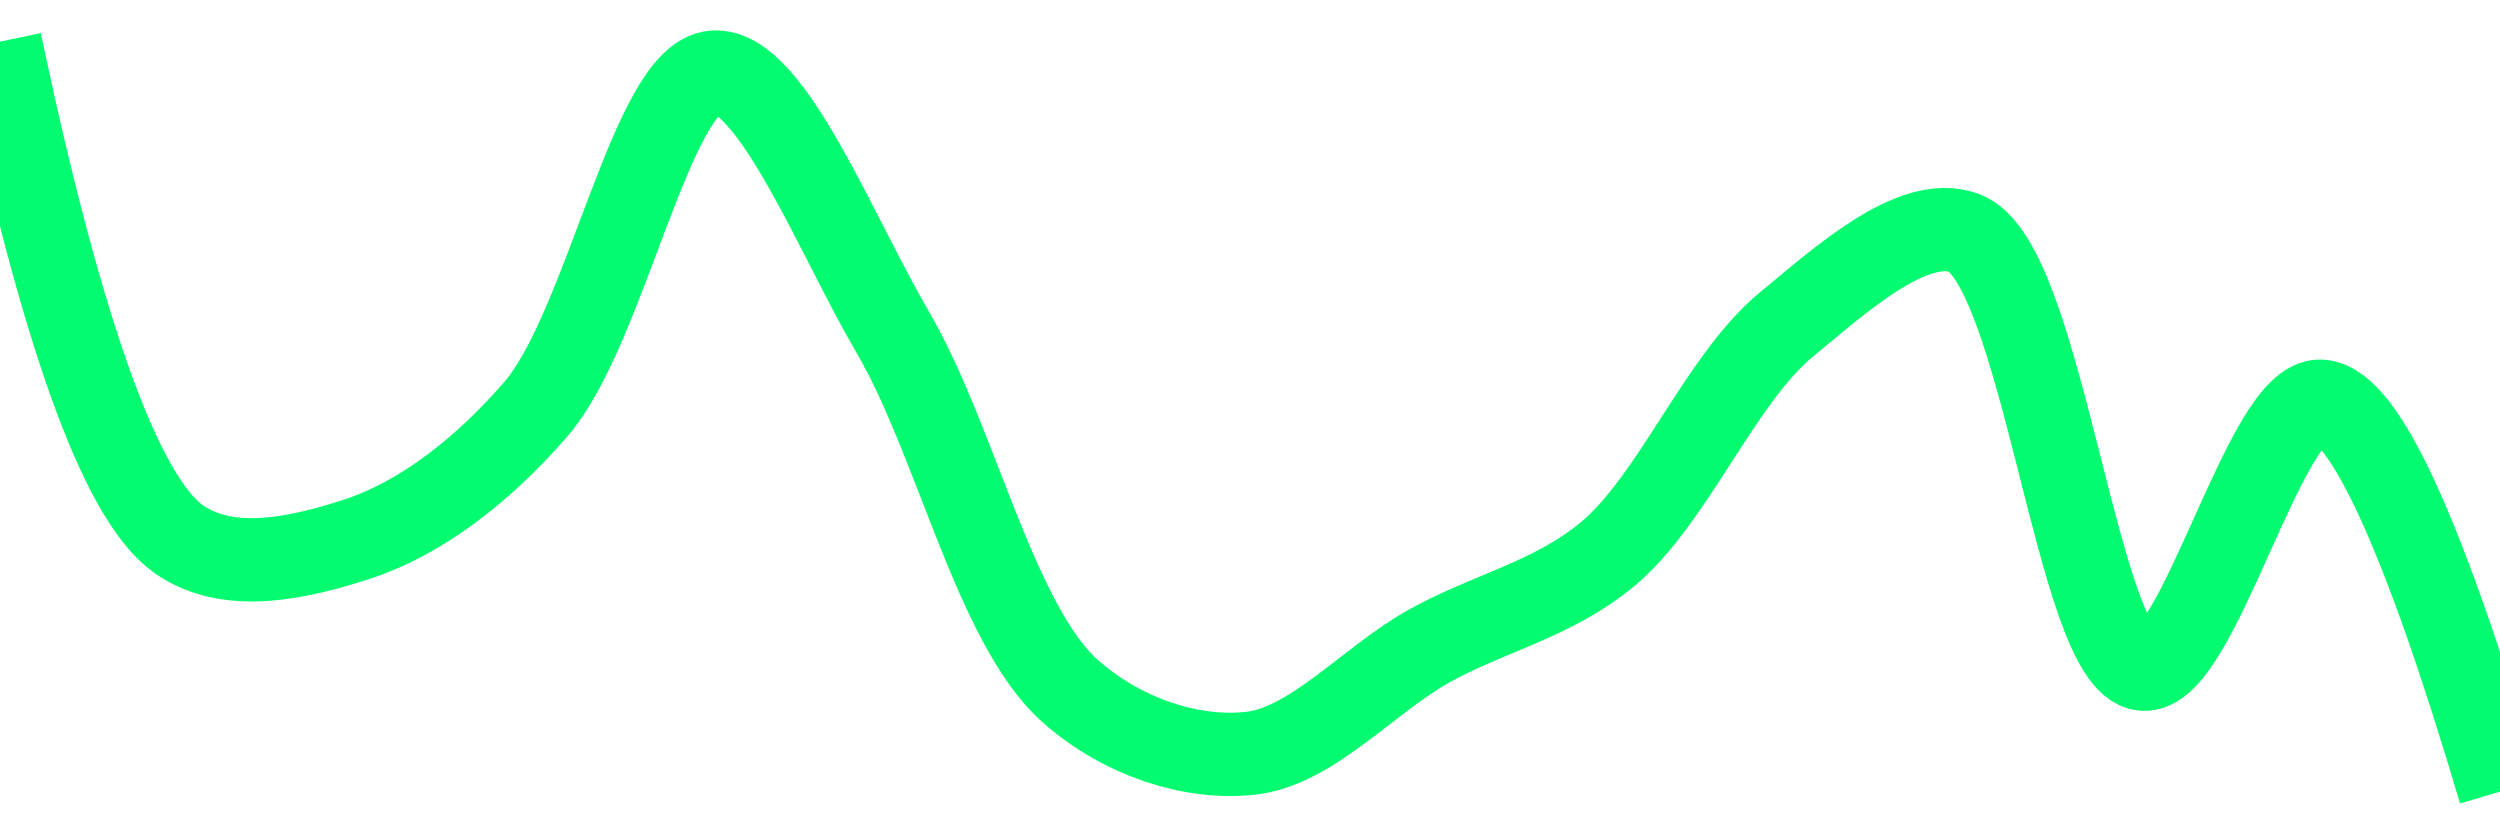
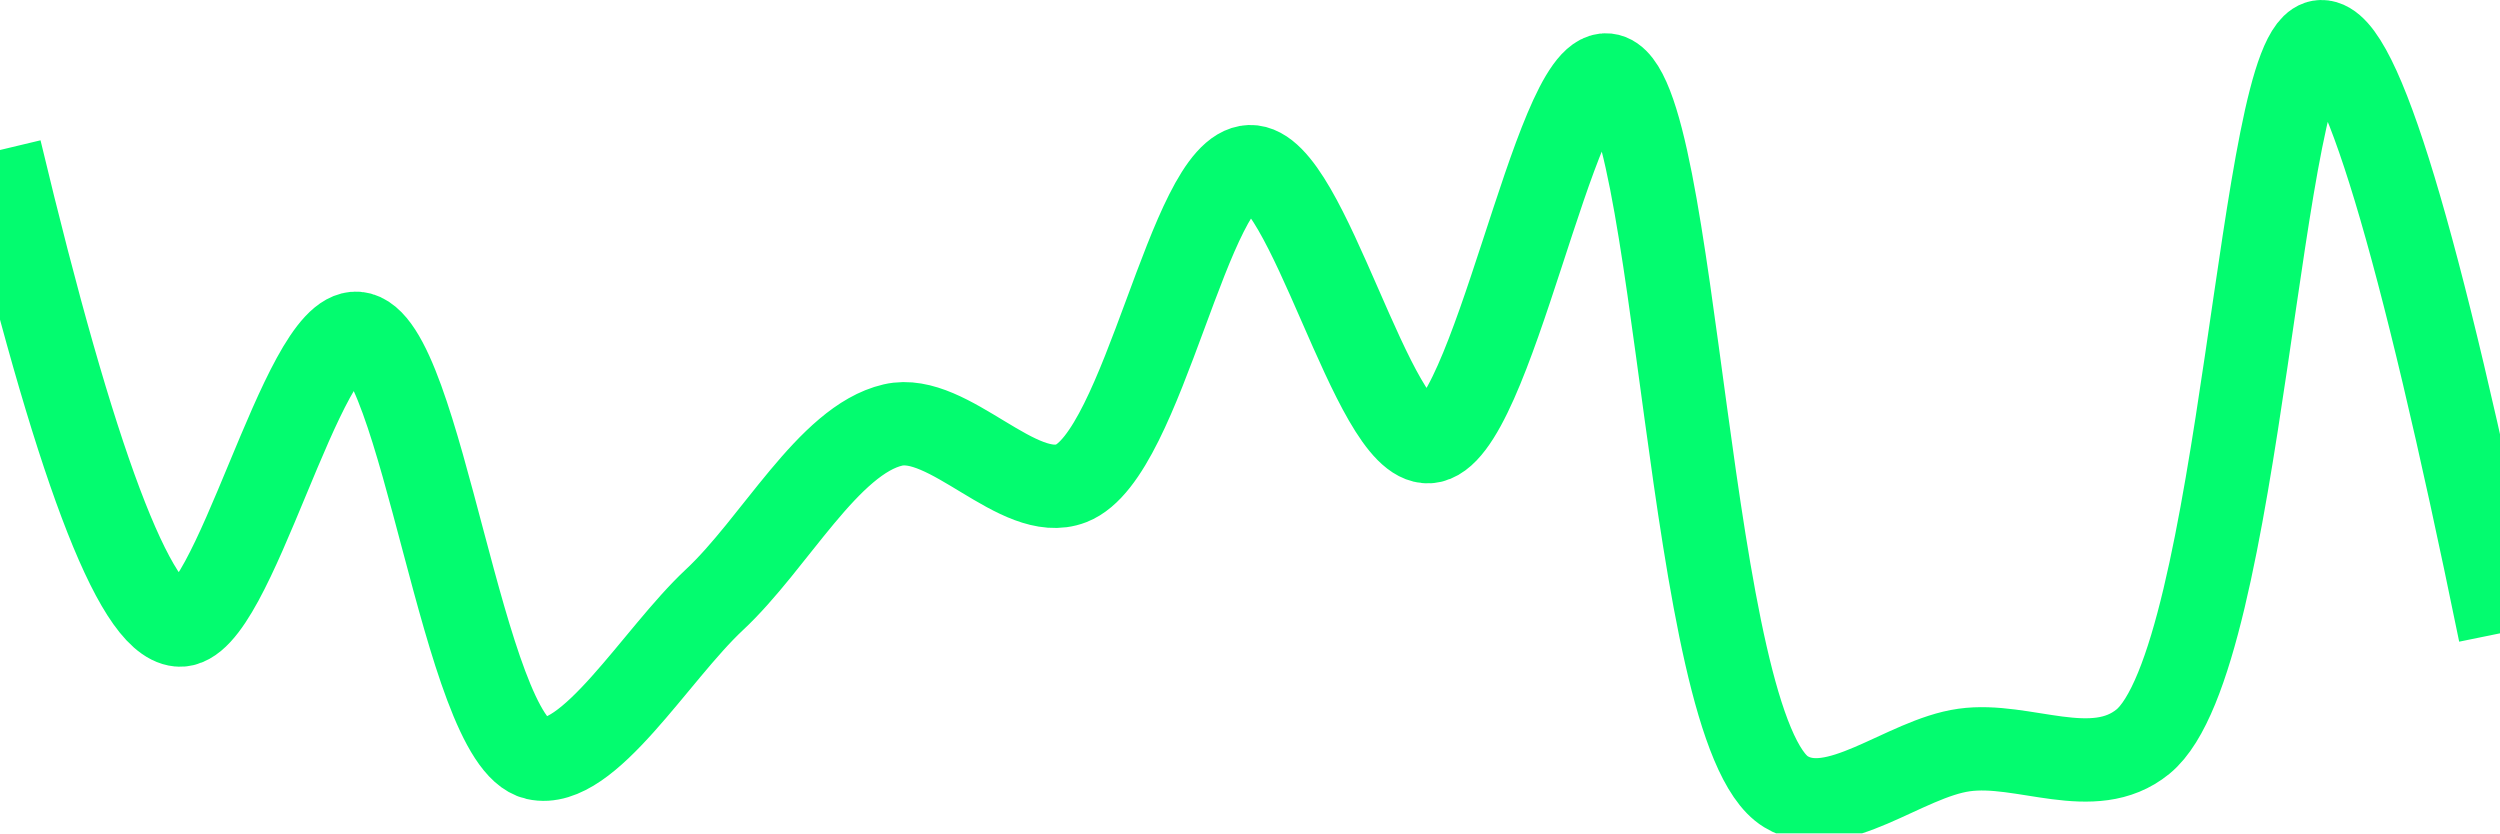
<svg xmlns="http://www.w3.org/2000/svg" class="main-svg" width="60" height="20" style="" viewBox="0 0 60 20">
  <rect x="0" y="0" width="60" height="20" style="fill: rgb(0, 0, 0); fill-opacity: 0;" />
-   <defs id="defs-46a2d4">
+   <defs id="defs-97ffe2">
    <g class="clips">
-       <clipPath id="clip46a2d4xyplot" class="plotclip">
+       <clipPath id="clip97ffe2xyplot" class="plotclip">
        <rect width="60" height="20" />
      </clipPath>
-       <clipPath class="axesclip" id="clip46a2d4x">
+       <clipPath class="axesclip" id="clip97ffe2x">
        <rect x="0" y="0" width="60" height="20" />
      </clipPath>
-       <clipPath class="axesclip" id="clip46a2d4y">
+       <clipPath class="axesclip" id="clip97ffe2y">
        <rect x="0" y="0" width="60" height="20" />
      </clipPath>
-       <clipPath class="axesclip" id="clip46a2d4xy">
+       <clipPath class="axesclip" id="clip97ffe2xy">
        <rect x="0" y="0" width="60" height="20" />
      </clipPath>
    </g>
    <g class="gradients" />
    <g class="patterns" />
  </defs>
  <g class="bglayer">
    <rect class="bg" x="0" y="0" width="60" height="20" style="fill: rgb(0, 0, 0); fill-opacity: 0; stroke-width: 0;" />
  </g>
  <g class="layer-below">
    <g class="imagelayer" />
    <g class="shapelayer" />
  </g>
  <g class="cartesianlayer">
    <g class="subplot xy">
      <g class="layer-subplot">
        <g class="shapelayer" />
        <g class="imagelayer" />
      </g>
      <g class="minor-gridlayer">
        <g class="x" />
        <g class="y" />
      </g>
      <g class="gridlayer">
        <g class="x" />
        <g class="y" />
      </g>
      <g class="zerolinelayer" />
      <g class="layer-between">
        <g class="shapelayer" />
        <g class="imagelayer" />
      </g>
      <path class="xlines-below" />
      <path class="ylines-below" />
      <g class="overlines-below" />
      <g class="xaxislayer-below" />
      <g class="yaxislayer-below" />
      <g class="overaxes-below" />
      <g class="overplot">
-         <g class="xy" transform="" clip-path="url(#clip46a2d4xyplot)">
+         <g class="xy" transform="" clip-path="url(#clip97ffe2xyplot)">
          <g class="scatterlayer mlayer">
-             <g class="trace scatter trace28a5b1" style="stroke-miterlimit: 2; opacity: 1;">
+             <g class="trace scatter trace9c9329" style="stroke-miterlimit: 2; opacity: 1;">
              <g class="fills" />
              <g class="errorbars" />
              <g class="lines">
-                 <path class="js-line" d="M0,1Q2.21,11.48 4.29,12.94C5.5,13.79 7.21,13.38 8.57,12.94C10.08,12.45 11.58,11.3 12.86,9.82C14.54,7.88 15.64,1.82 17.14,1.73C18.51,1.65 20.08,5.68 21.43,7.98C22.95,10.58 23.89,15.02 25.71,16.61C26.96,17.7 28.6,18.23 30,18.08C31.47,17.93 32.85,16.31 34.29,15.51C35.7,14.72 37.25,14.4 38.57,13.31C40.16,11.99 41.27,9.12 42.86,7.8C44.18,6.71 45.91,5.14 47.14,5.59C49.03,6.28 49.84,15.9 51.43,16.06C52.75,16.19 54.37,9.52 55.71,9.63Q57.26,9.75 60,19" style="vector-effect: none; fill: none; stroke: rgb(3, 252, 111); stroke-opacity: 1; stroke-width: 2px; opacity: 1;" />
+                 <path class="js-line" d="M0,3.6Q2.69,14.85 4.29,15C5.6,15.12 7.23,7.9 8.57,8C10.12,8.12 11.11,17.8 12.86,18.2C14.12,18.49 15.73,15.72 17.14,14.4C18.59,13.05 19.88,10.56 21.43,10.2C22.77,9.89 24.45,12.09 25.71,11.6C27.46,10.92 28.53,4.05 30,4C31.39,3.96 32.93,10.68 34.29,10.6C35.81,10.51 37.3,1.67 38.57,1.8C40.28,1.98 40.47,17.54 42.86,19C44.05,19.73 45.7,18.2 47.14,18C48.56,17.8 50.24,18.77 51.43,17.8C53.82,15.85 54.22,1.03 55.71,1Q57.09,0.97 60,15.2" style="vector-effect: none; fill: none; stroke: rgb(3, 252, 111); stroke-opacity: 1; stroke-width: 2px; opacity: 1;" />
              </g>
              <g class="points" />
              <g class="text" />
            </g>
          </g>
        </g>
      </g>
      <path class="xlines-above crisp" d="M0,0" style="fill: none;" />
      <path class="ylines-above crisp" d="M0,0" style="fill: none;" />
      <g class="overlines-above" />
      <g class="xaxislayer-above" />
      <g class="yaxislayer-above" />
      <g class="overaxes-above" />
    </g>
  </g>
  <g class="polarlayer" />
  <g class="smithlayer" />
  <g class="ternarylayer" />
  <g class="geolayer" />
  <g class="funnelarealayer" />
  <g class="pielayer" />
  <g class="iciclelayer" />
  <g class="treemaplayer" />
  <g class="sunburstlayer" />
  <g class="glimages" />
-   <defs id="topdefs-46a2d4">
+   <defs id="topdefs-97ffe2">
    <g class="clips" />
  </defs>
  <g class="layer-above">
    <g class="imagelayer" />
    <g class="shapelayer" />
  </g>
  <g class="infolayer">
    <g class="g-gtitle" />
  </g>
</svg>
